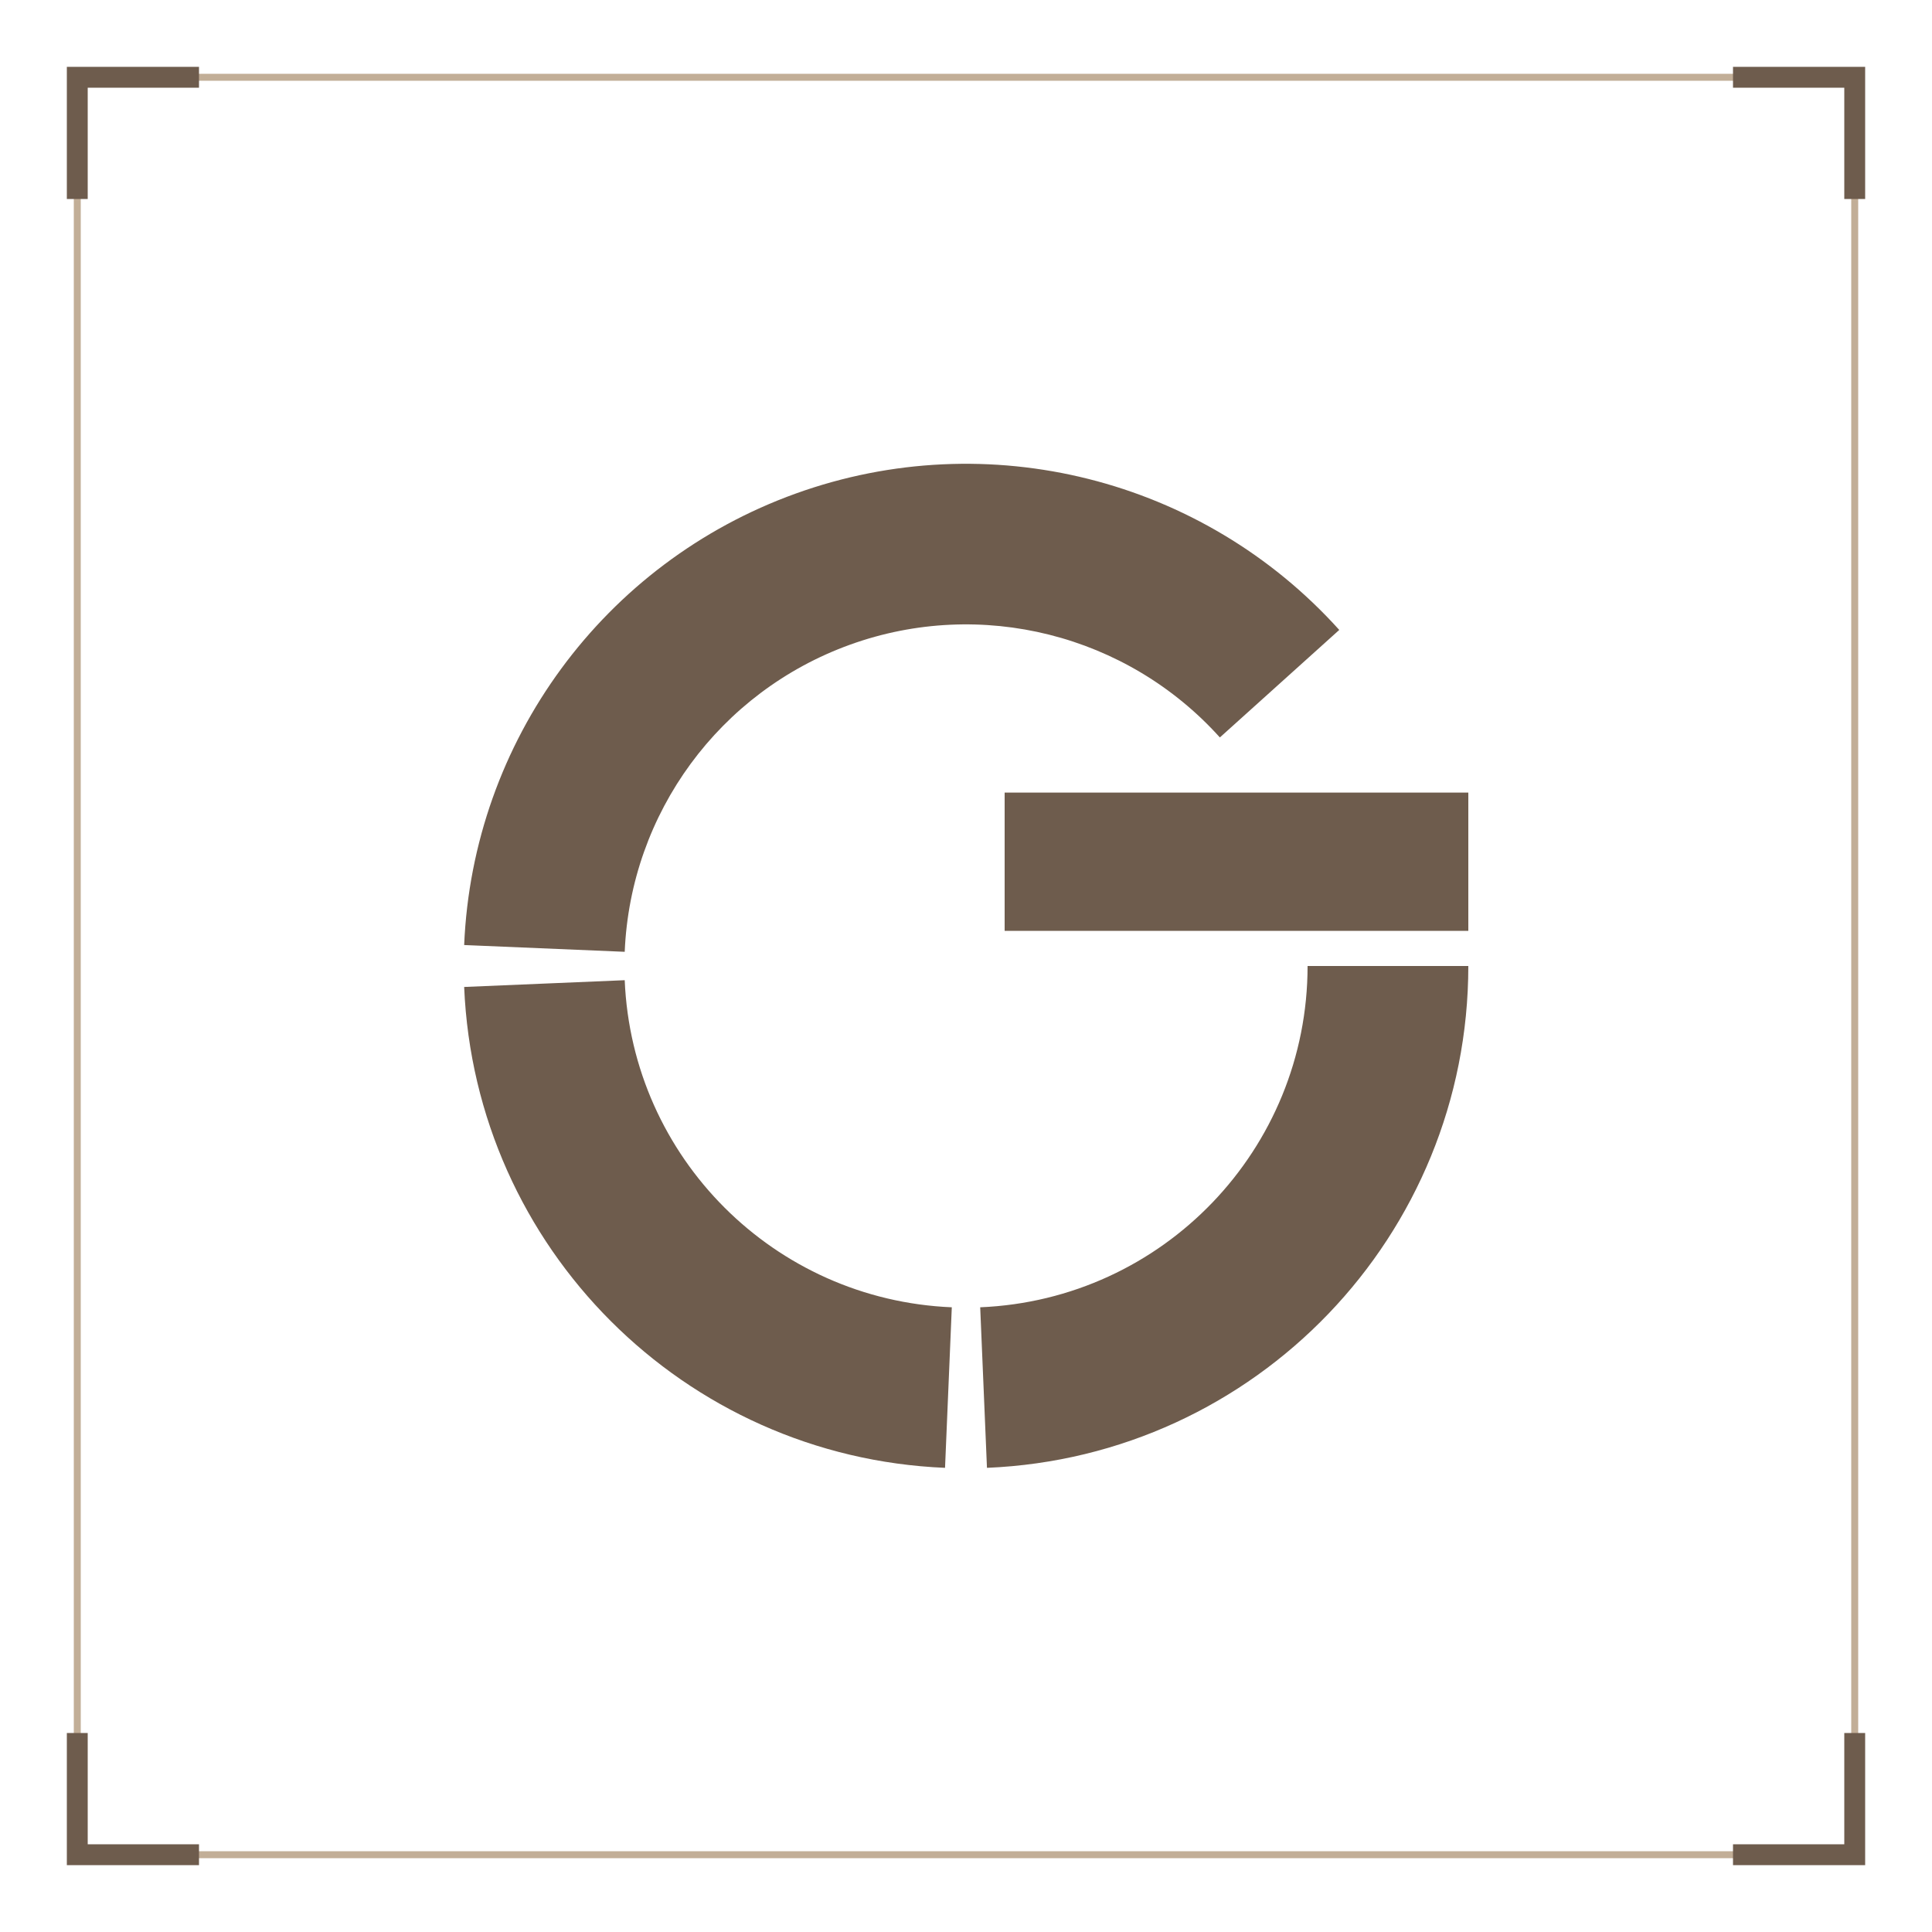
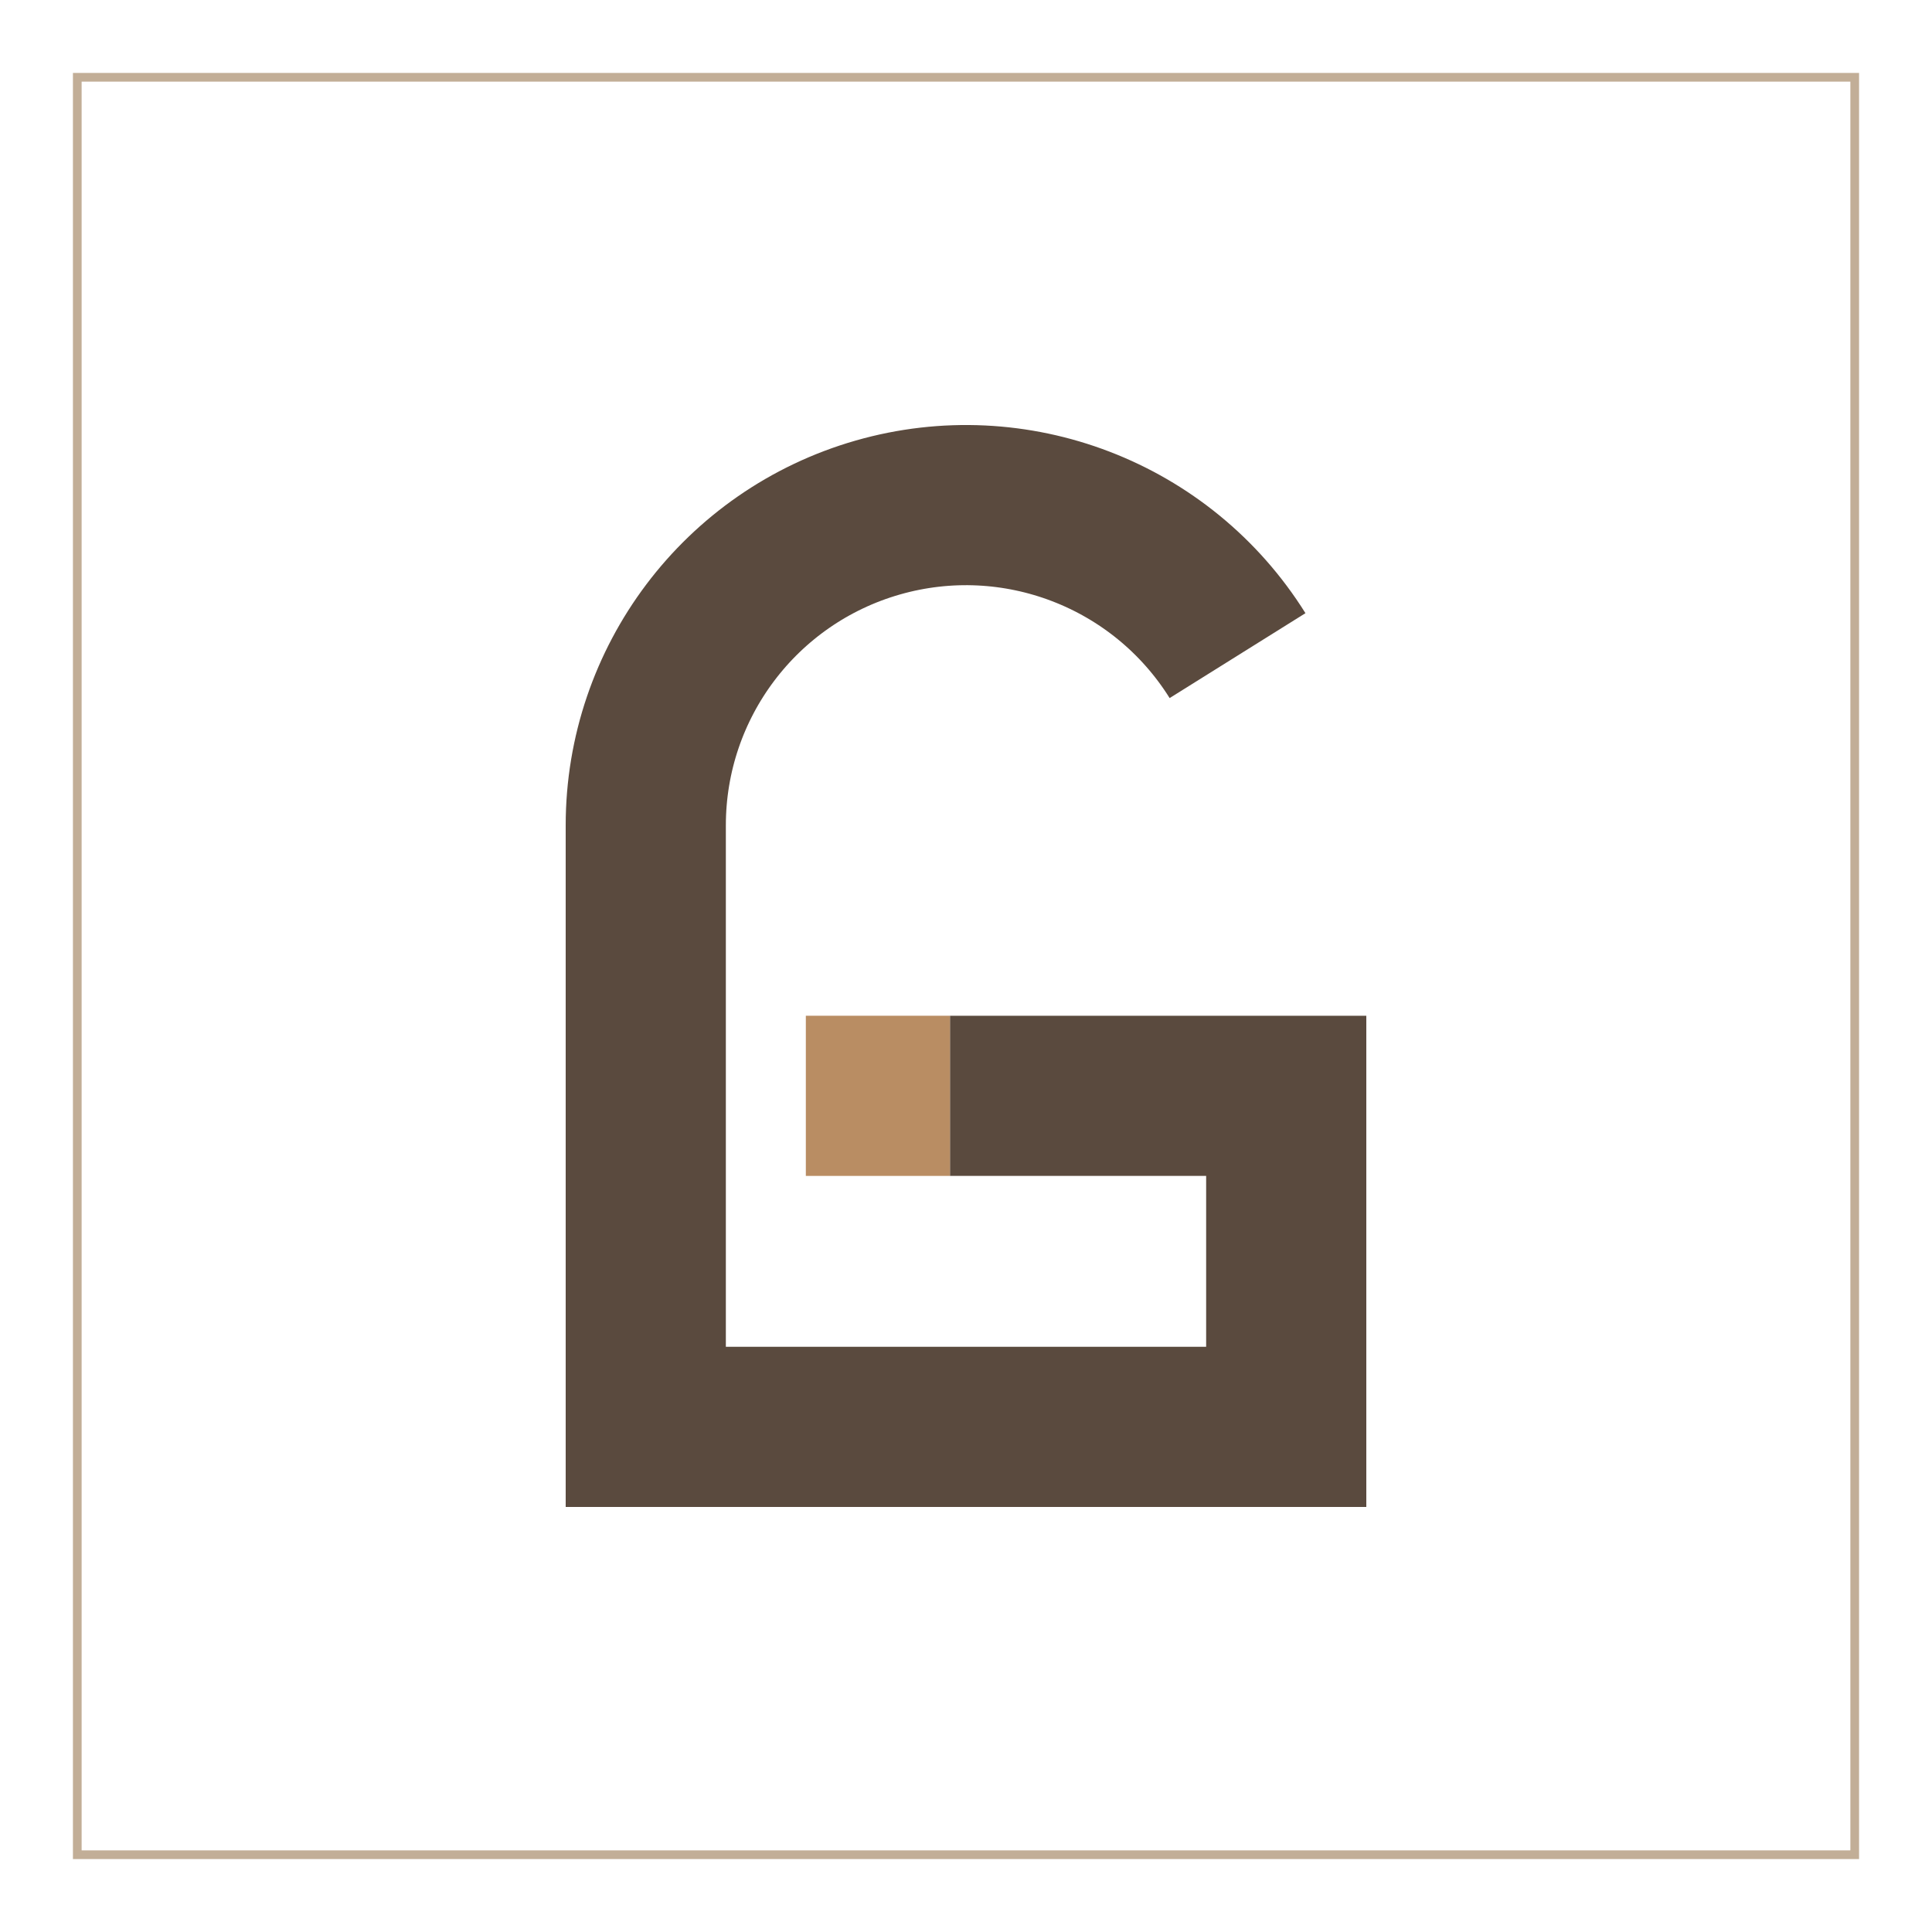
<svg xmlns="http://www.w3.org/2000/svg" viewBox="0 0 200 200" width="200" height="200">
-   <rect x="8" y="8" width="184" height="184" fill="none" stroke="#C2AE97" stroke-width="0.72" />
-   <path d="M8 20.6V8H20.6" fill="none" stroke="#6E5C4D" stroke-width="2.16" />
-   <path d="M192 20.6V8H179.4" fill="none" stroke="#6E5C4D" stroke-width="2.16" />
-   <path d="M8 179.4V192H20.6" fill="none" stroke="#6E5C4D" stroke-width="2.16" />
-   <path d="M192 179.4V192H179.4" fill="none" stroke="#6E5C4D" stroke-width="2.16" />
-   <path d="M138.64 65.21A52 52 0 0 0 48.05 97.83L64.67 98.53A35.36 35.36 0 0 1 126.28 76.34ZM48.05 102.17A52 52 0 0 0 97.83 151.95L98.53 135.33A35.36 35.36 0 0 1 64.67 101.47ZM102.17 151.95A52 52 0 0 0 152 100L135.36 100A35.36 35.36 0 0 1 101.47 135.33ZM152 82.05V96.36H104V82.05Z" fill="#6E5C4D" />
+   <rect x="8" y="8" width="184" height="184" fill="none" stroke="#C2AE97" stroke-width="0.9" />
+   <path d="M128.11 67.87A33.15 33.15 0 0 0 66.85 85.44V147.71H133.15V113.44H98.34" fill="none" stroke="#5A4A3E" stroke-width="16.58" stroke-linejoin="miter" />
+   <rect x="83.42" y="105.15" width="14.92" height="16.58" fill="#B98D63" />
</svg>
